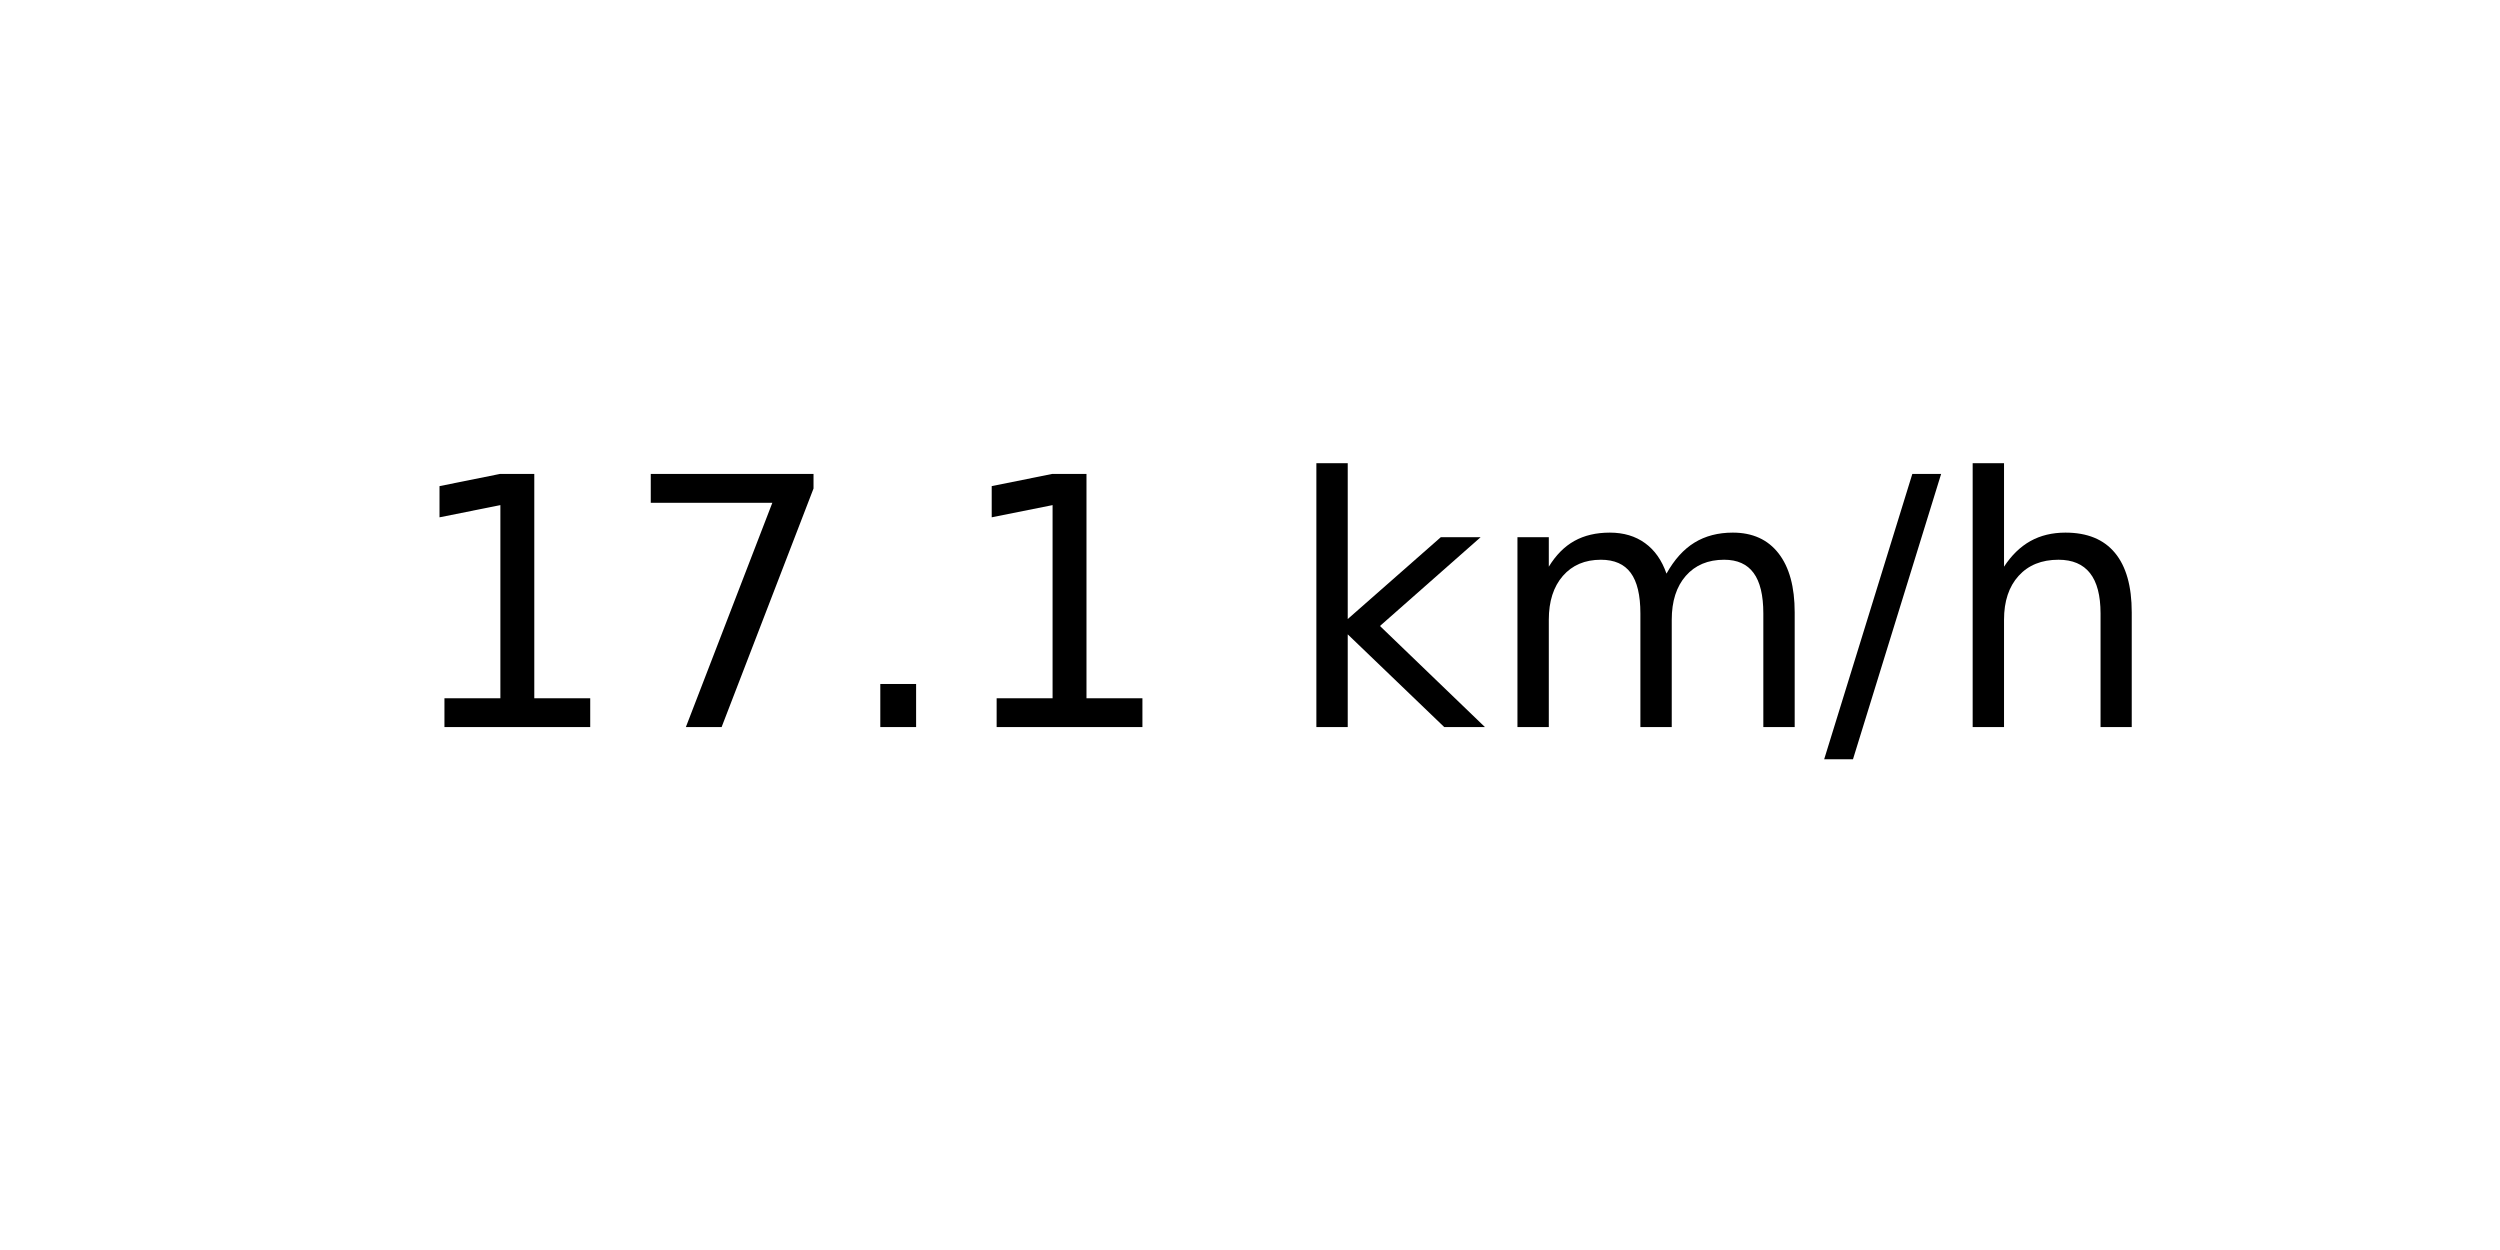
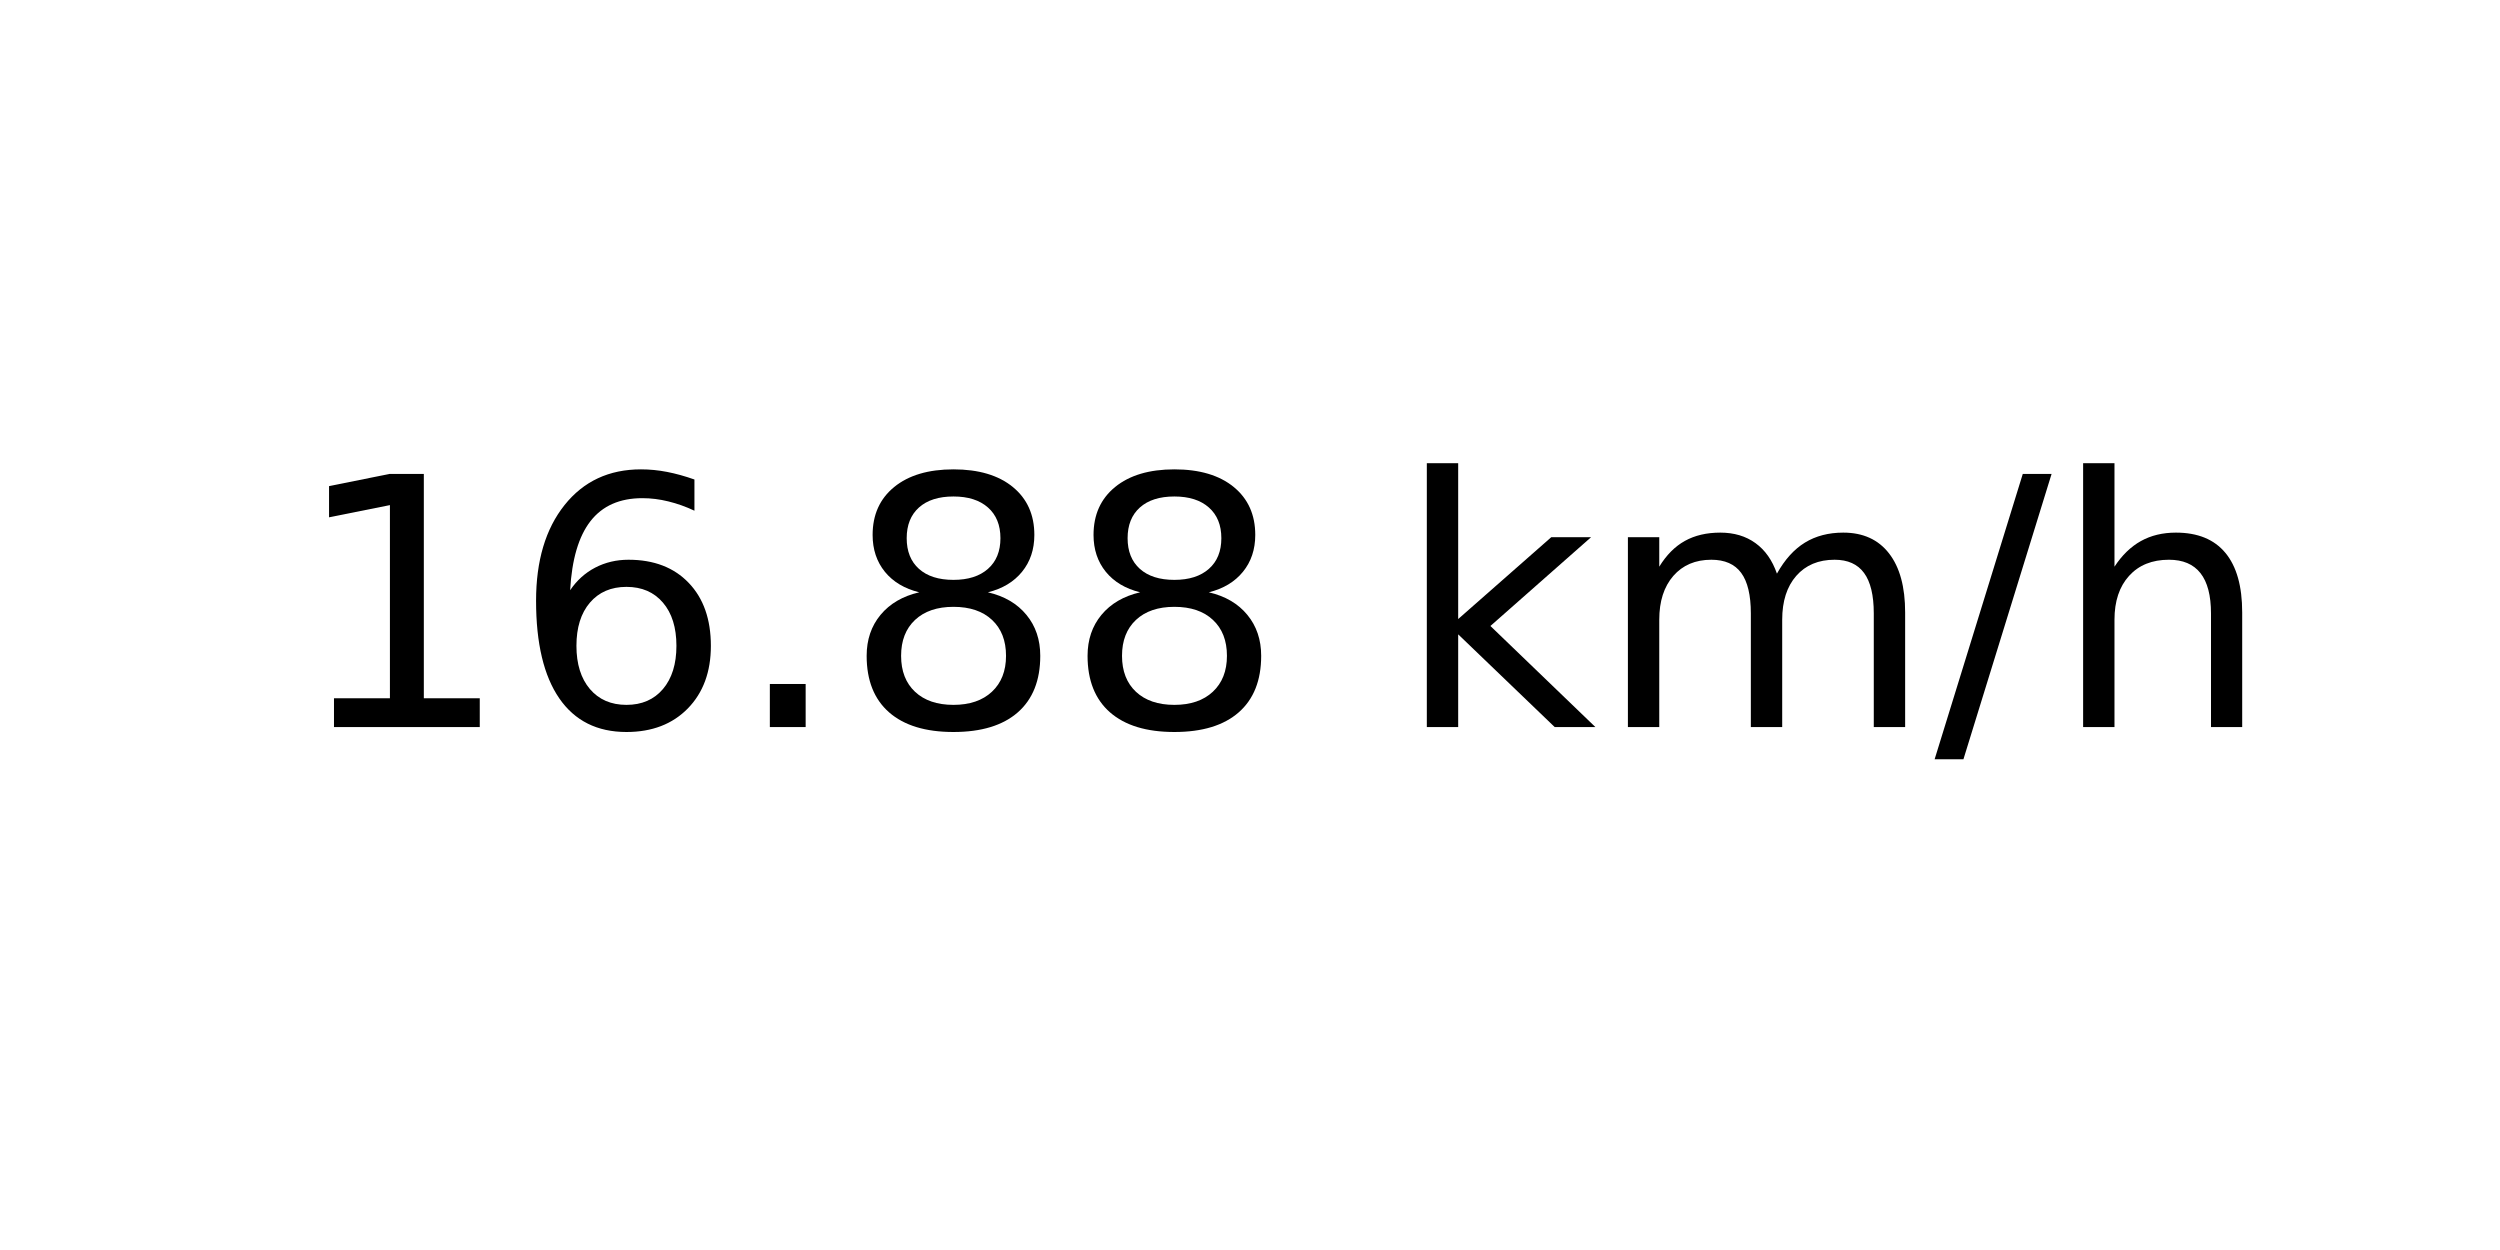
<svg xmlns="http://www.w3.org/2000/svg" xmlns:xlink="http://www.w3.org/1999/xlink" width="72pt" height="36pt" viewBox="0 0 72 36" version="1.1">
  <defs>
    <style type="text/css">*{stroke-linejoin: round; stroke-linecap: butt}</style>
  </defs>
  <g id="figure_1">
    <g id="axes_1">
      <g id="text_1">
-         <g transform="translate(11.55937 20.93937) scale(0.1 -0.1)">
+         <g transform="translate(8.378125 20.93937) scale(0.1 -0.1)">
          <defs>
            <path id="DejaVuSans-31" d="M 794 531  L 1825 531  L 1825 4091  L 703 3866  L 703 4441  L 1819 4666  L 2450 4666  L 2450 531  L 3481 531  L 3481 0  L 794 0  L 794 531  z " transform="scale(0.015625)" />
-             <path id="DejaVuSans-37" d="M 525 4666  L 3525 4666  L 3525 4397  L 1831 0  L 1172 0  L 2766 4134  L 525 4134  L 525 4666  z " transform="scale(0.015625)" />
+             <path id="DejaVuSans-36" d="M 2113 2584  Q 1688 2584 1439 2293  Q 1191 2003 1191 1497  Q 1191 994 1439 701  Q 1688 409 2113 409  Q 2538 409 2786 701  Q 3034 994 3034 1497  Q 3034 2003 2786 2293  Q 2538 2584 2113 2584  z M 3366 4563  L 3366 3988  Q 3128 4100 2886 4159  Q 2644 4219 2406 4219  Q 1781 4219 1451 3797  Q 1122 3375 1075 2522  Q 1259 2794 1537 2939  Q 1816 3084 2150 3084  Q 2853 3084 3261 2657  Q 3669 2231 3669 1497  Q 3669 778 3244 343  Q 2819 -91 2113 -91  Q 1303 -91 875 529  Q 447 1150 447 2328  Q 447 3434 972 4092  Q 1497 4750 2381 4750  Q 2619 4750 2861 4703  Q 3103 4656 3366 4563  z " transform="scale(0.015625)" />
            <path id="DejaVuSans-2e" d="M 684 794  L 1344 794  L 1344 0  L 684 0  L 684 794  z " transform="scale(0.015625)" />
+             <path id="DejaVuSans-38" d="M 2034 2216  Q 1584 2216 1326 1975  Q 1069 1734 1069 1313  Q 1069 891 1326 650  Q 1584 409 2034 409  Q 2484 409 2743 651  Q 3003 894 3003 1313  Q 3003 1734 2745 1975  Q 2488 2216 2034 2216  z M 1403 2484  Q 997 2584 770 2862  Q 544 3141 544 3541  Q 544 4100 942 4425  Q 1341 4750 2034 4750  Q 2731 4750 3128 4425  Q 3525 4100 3525 3541  Q 3525 3141 3298 2862  Q 3072 2584 2669 2484  Q 3125 2378 3379 2068  Q 3634 1759 3634 1313  Q 3634 634 3220 271  Q 2806 -91 2034 -91  Q 1263 -91 848 271  Q 434 634 434 1313  Q 434 1759 690 2068  Q 947 2378 1403 2484  z M 1172 3481  Q 1172 3119 1398 2916  Q 1625 2713 2034 2713  Q 2441 2713 2670 2916  Q 2900 3119 2900 3481  Q 2900 3844 2670 4047  Q 2441 4250 2034 4250  Q 1625 4250 1398 4047  Q 1172 3844 1172 3481  z " transform="scale(0.015625)" />
            <path id="DejaVuSans-20" transform="scale(0.015625)" />
            <path id="DejaVuSans-6b" d="M 581 4863  L 1159 4863  L 1159 1991  L 2875 3500  L 3609 3500  L 1753 1863  L 3688 0  L 2938 0  L 1159 1709  L 1159 0  L 581 0  L 581 4863  z " transform="scale(0.015625)" />
            <path id="DejaVuSans-6d" d="M 3328 2828  Q 3544 3216 3844 3400  Q 4144 3584 4550 3584  Q 5097 3584 5394 3201  Q 5691 2819 5691 2113  L 5691 0  L 5113 0  L 5113 2094  Q 5113 2597 4934 2840  Q 4756 3084 4391 3084  Q 3944 3084 3684 2787  Q 3425 2491 3425 1978  L 3425 0  L 2847 0  L 2847 2094  Q 2847 2600 2669 2842  Q 2491 3084 2119 3084  Q 1678 3084 1418 2786  Q 1159 2488 1159 1978  L 1159 0  L 581 0  L 581 3500  L 1159 3500  L 1159 2956  Q 1356 3278 1631 3431  Q 1906 3584 2284 3584  Q 2666 3584 2933 3390  Q 3200 3197 3328 2828  z " transform="scale(0.015625)" />
            <path id="DejaVuSans-2f" d="M 1625 4666  L 2156 4666  L 531 -594  L 0 -594  L 1625 4666  z " transform="scale(0.015625)" />
            <path id="DejaVuSans-68" d="M 3513 2113  L 3513 0  L 2938 0  L 2938 2094  Q 2938 2591 2744 2837  Q 2550 3084 2163 3084  Q 1697 3084 1428 2787  Q 1159 2491 1159 1978  L 1159 0  L 581 0  L 581 4863  L 1159 4863  L 1159 2956  Q 1366 3272 1645 3428  Q 1925 3584 2291 3584  Q 2894 3584 3203 3211  Q 3513 2838 3513 2113  z " transform="scale(0.015625)" />
          </defs>
          <use xlink:href="#DejaVuSans-31" />
-           <use xlink:href="#DejaVuSans-37" x="63.623" />
+           <use xlink:href="#DejaVuSans-36" x="63.623" />
          <use xlink:href="#DejaVuSans-2e" x="127.246" />
-           <use xlink:href="#DejaVuSans-31" x="159.033" />
-           <use xlink:href="#DejaVuSans-20" x="222.656" />
-           <use xlink:href="#DejaVuSans-6b" x="254.443" />
-           <use xlink:href="#DejaVuSans-6d" x="312.354" />
-           <use xlink:href="#DejaVuSans-2f" x="409.766" />
-           <use xlink:href="#DejaVuSans-68" x="443.457" />
+           <use xlink:href="#DejaVuSans-38" x="159.033" />
+           <use xlink:href="#DejaVuSans-38" x="222.656" />
+           <use xlink:href="#DejaVuSans-20" x="286.279" />
+           <use xlink:href="#DejaVuSans-6b" x="318.066" />
+           <use xlink:href="#DejaVuSans-6d" x="375.977" />
+           <use xlink:href="#DejaVuSans-2f" x="473.389" />
+           <use xlink:href="#DejaVuSans-68" x="507.08" />
        </g>
      </g>
    </g>
  </g>
</svg>
